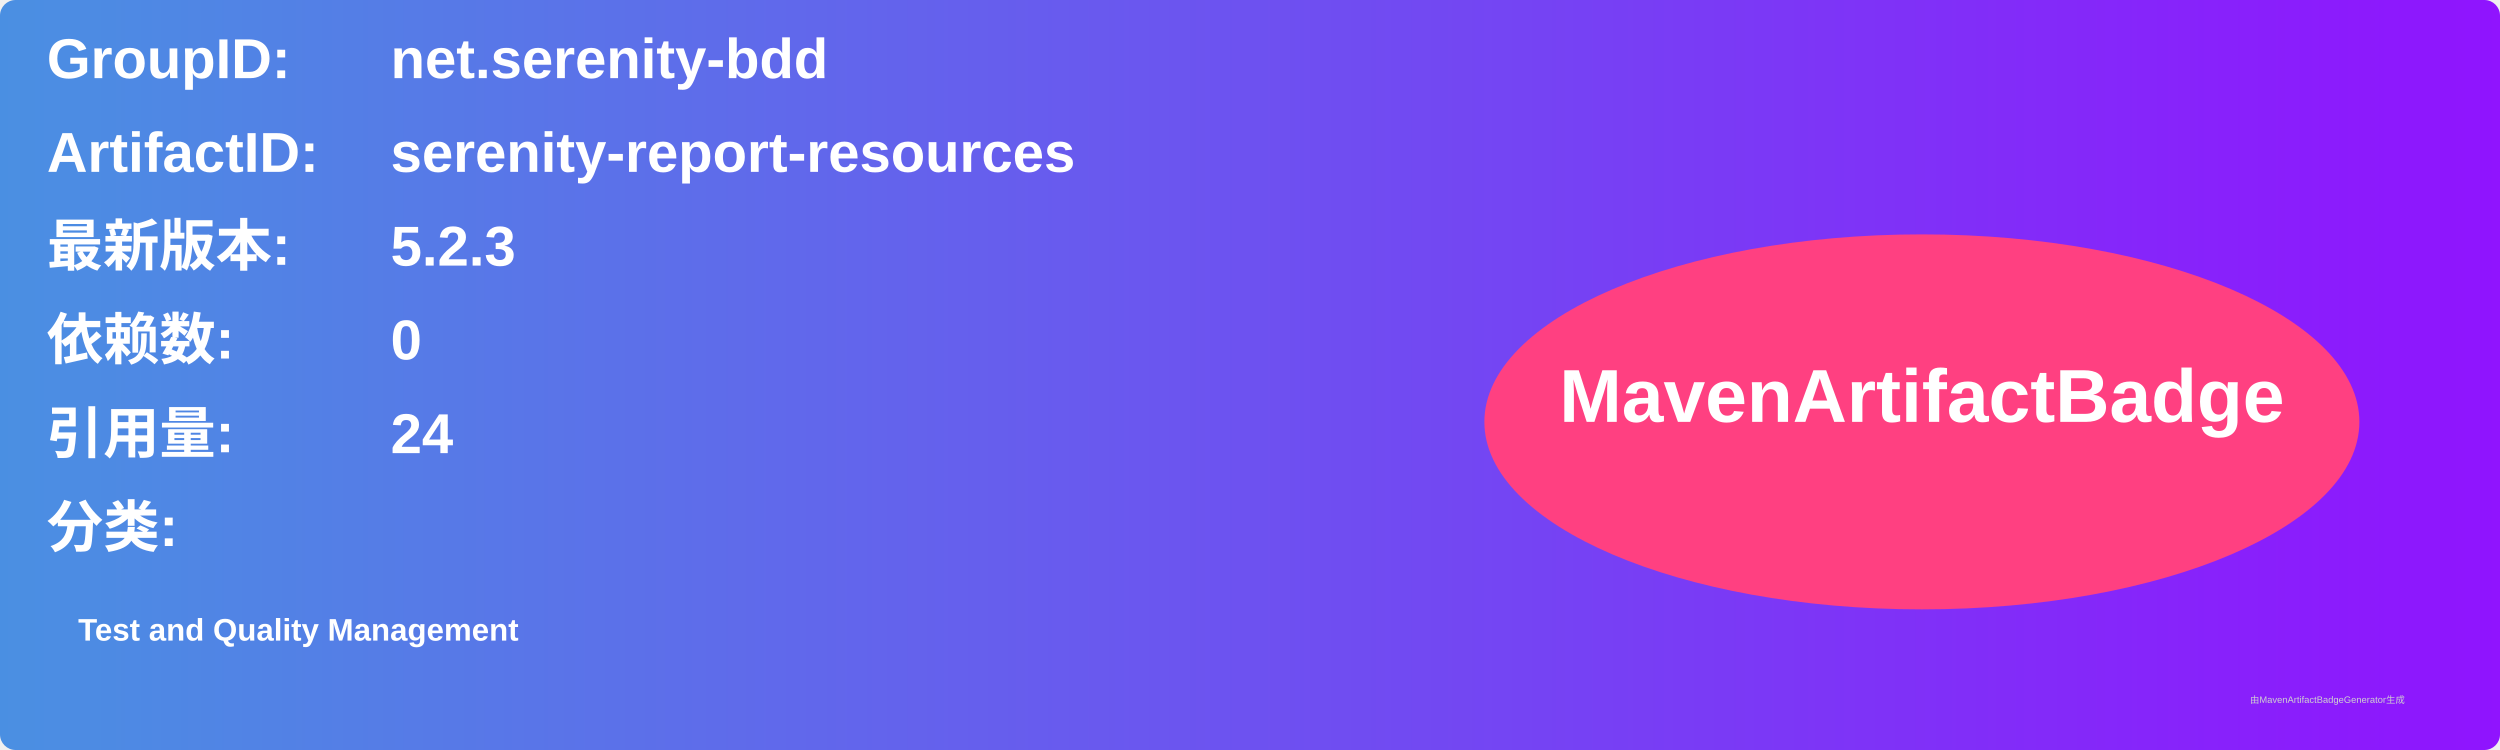
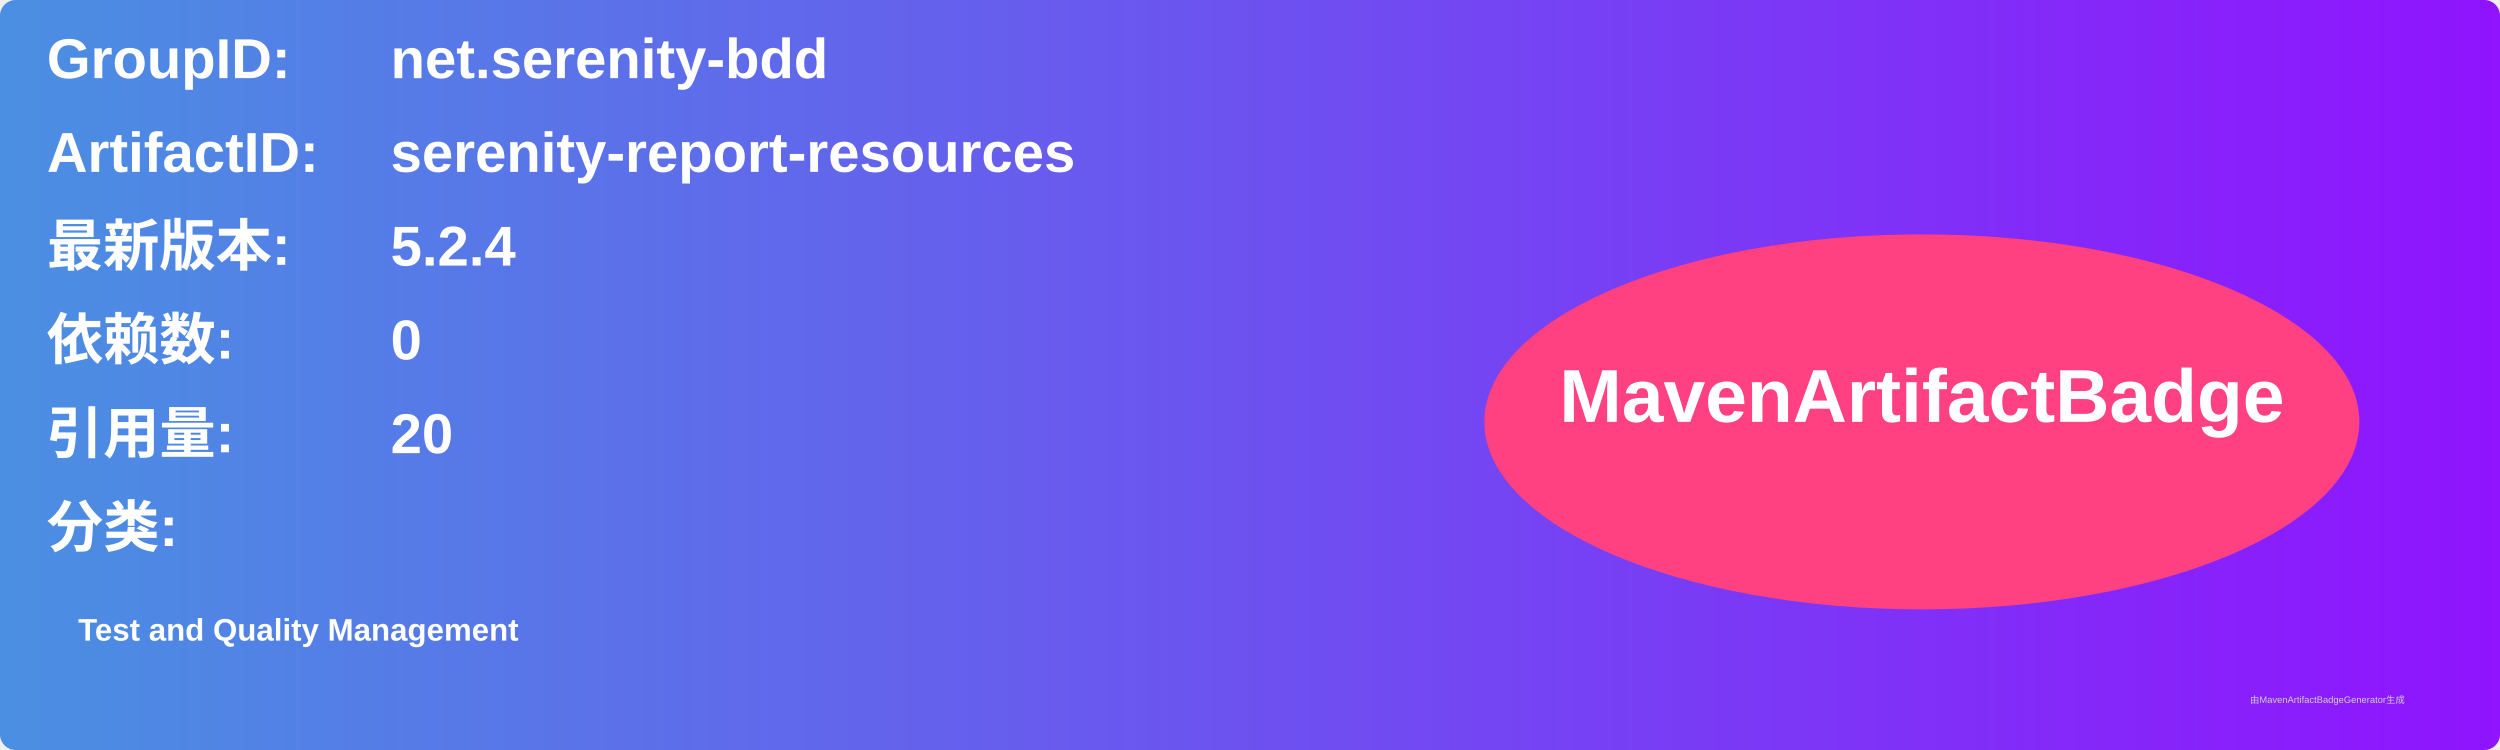
<svg xmlns="http://www.w3.org/2000/svg" width="800" height="240" viewBox="0 0 800 240">
  <linearGradient id="grad" x1="0%" y1="0%" x2="100%" y2="0%">
    <stop offset="0%" stop-color="#4a90e2" />
    <stop offset="100%" stop-color="#9013fe" />
  </linearGradient>
  <rect width="100%" height="100%" rx="5" ry="5" fill="url(#grad)" />
  <g transform="translate(15, 15)">
    <text x="0" y="10" font-family="Arial" font-size="18" fill="white" font-weight="bold" width="260">GroupID:</text>
    <text x="110" y="10" font-family="Arial" font-size="18" fill="white" font-weight="bold" width="460">net.serenity-bdd</text>
    <text x="0" y="40" font-family="Arial" font-size="18" fill="white" font-weight="bold" width="260">ArtifactID:</text>
    <text x="110" y="40" font-family="Arial" font-size="18" fill="white" font-weight="bold" width="460">serenity-report-resources</text>
    <text x="0" y="70" font-family="Arial" font-size="18" fill="white" font-weight="bold">最新版本:</text>
    <text x="110" y="70" font-family="Arial" font-size="18" fill="white" font-weight="bold">
-       <tspan font-weight="bold">5.2.3</tspan>
+       <tspan font-weight="bold">5.2.4</tspan>
    </text>
    <text x="0" y="100" font-family="Arial" font-size="18" fill="white" font-weight="bold">依赖数: </text>
    <text x="110" y="100" font-family="Arial" font-size="18" fill="white">
      <tspan font-weight="bold">0</tspan>
    </text>
    <text x="0" y="130" font-family="Arial" font-size="18" fill="white" font-weight="bold">引用量: </text>
    <text x="110" y="130" font-family="Arial" font-size="18" fill="white">
-       <tspan font-weight="bold">24</tspan>
+       <tspan font-weight="bold">20</tspan>
    </text>
    <text x="0" y="160" font-family="Arial" font-size="18" fill="white" font-weight="bold">分类:</text>
    <text x="10" y="190" font-family="Arial" font-size="10" fill="white">
      <tspan font-weight="bold">Test and Quality Management</tspan>
    </text>
    <ellipse cx="600" cy="120" rx="140" ry="60" fill="#ff4081" />
    <text x="600" y="120" text-anchor="middle" font-family="Arial" font-size="24" fill="white" font-weight="bold">MavenArtifactBadge</text>
  </g>
  <text x="720" y="225" font-family="Arial" font-size="3" fill="#d0d0d0">由MavenArtifactBadgeGenerator生成</text>
</svg>
